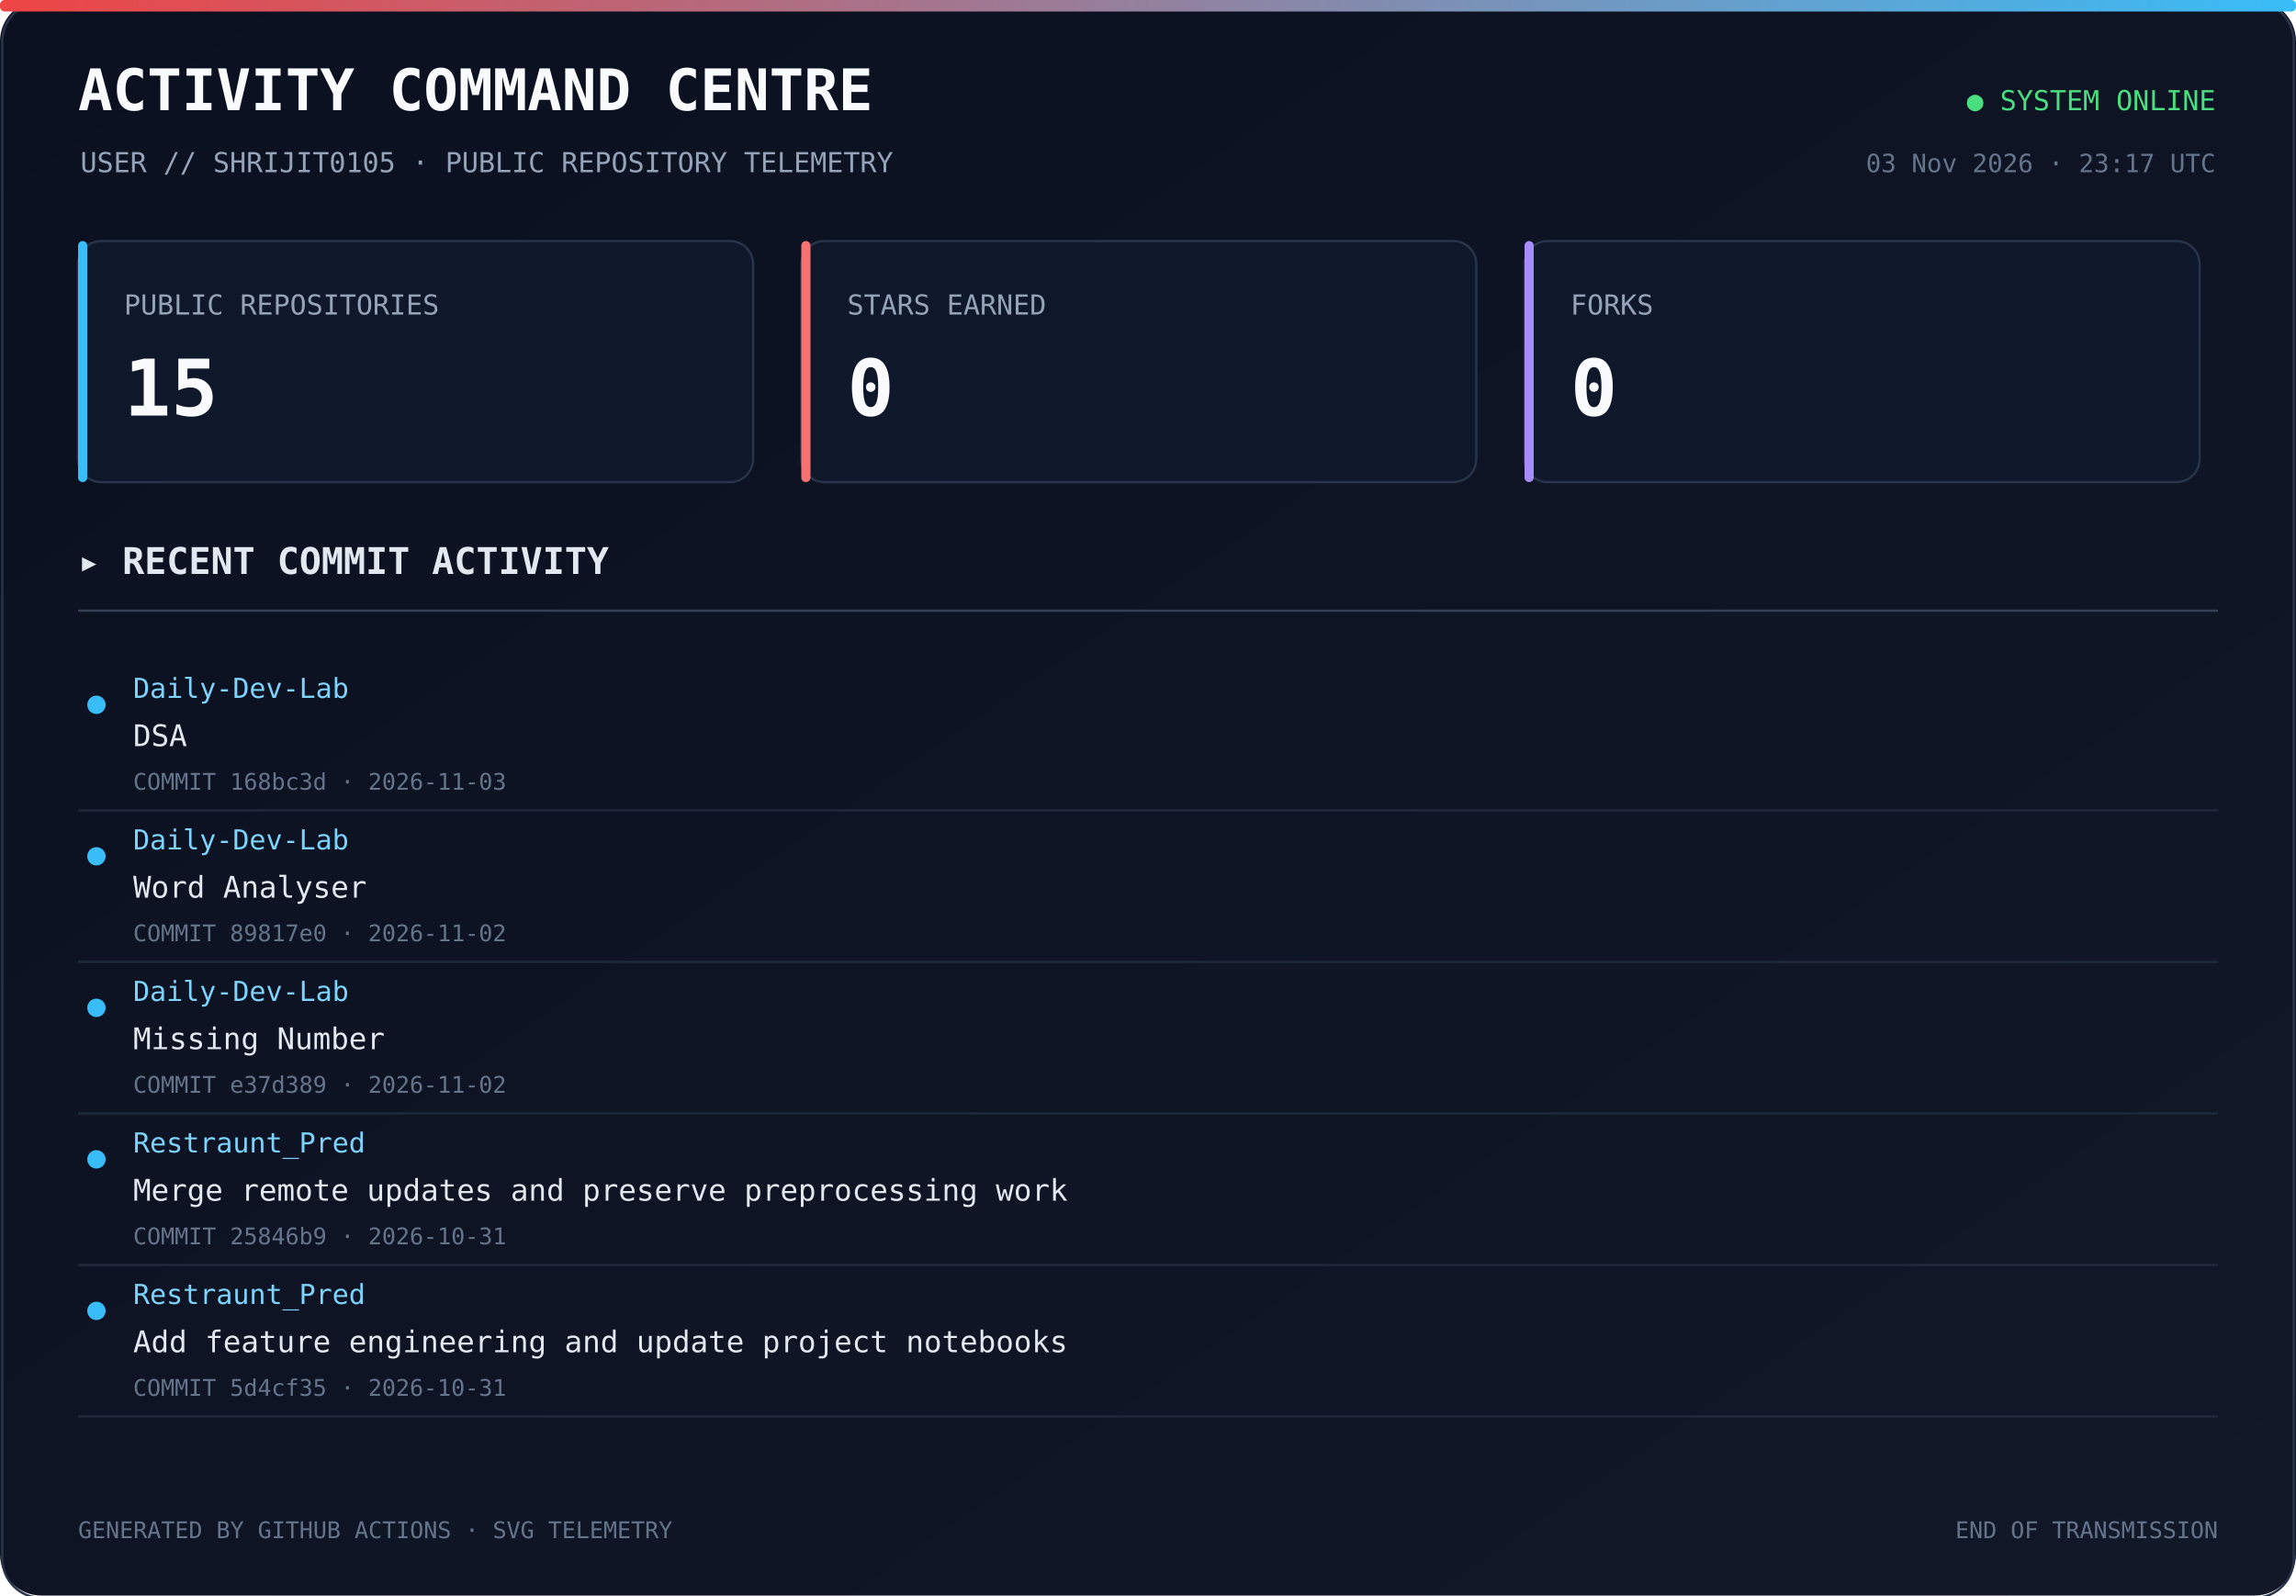
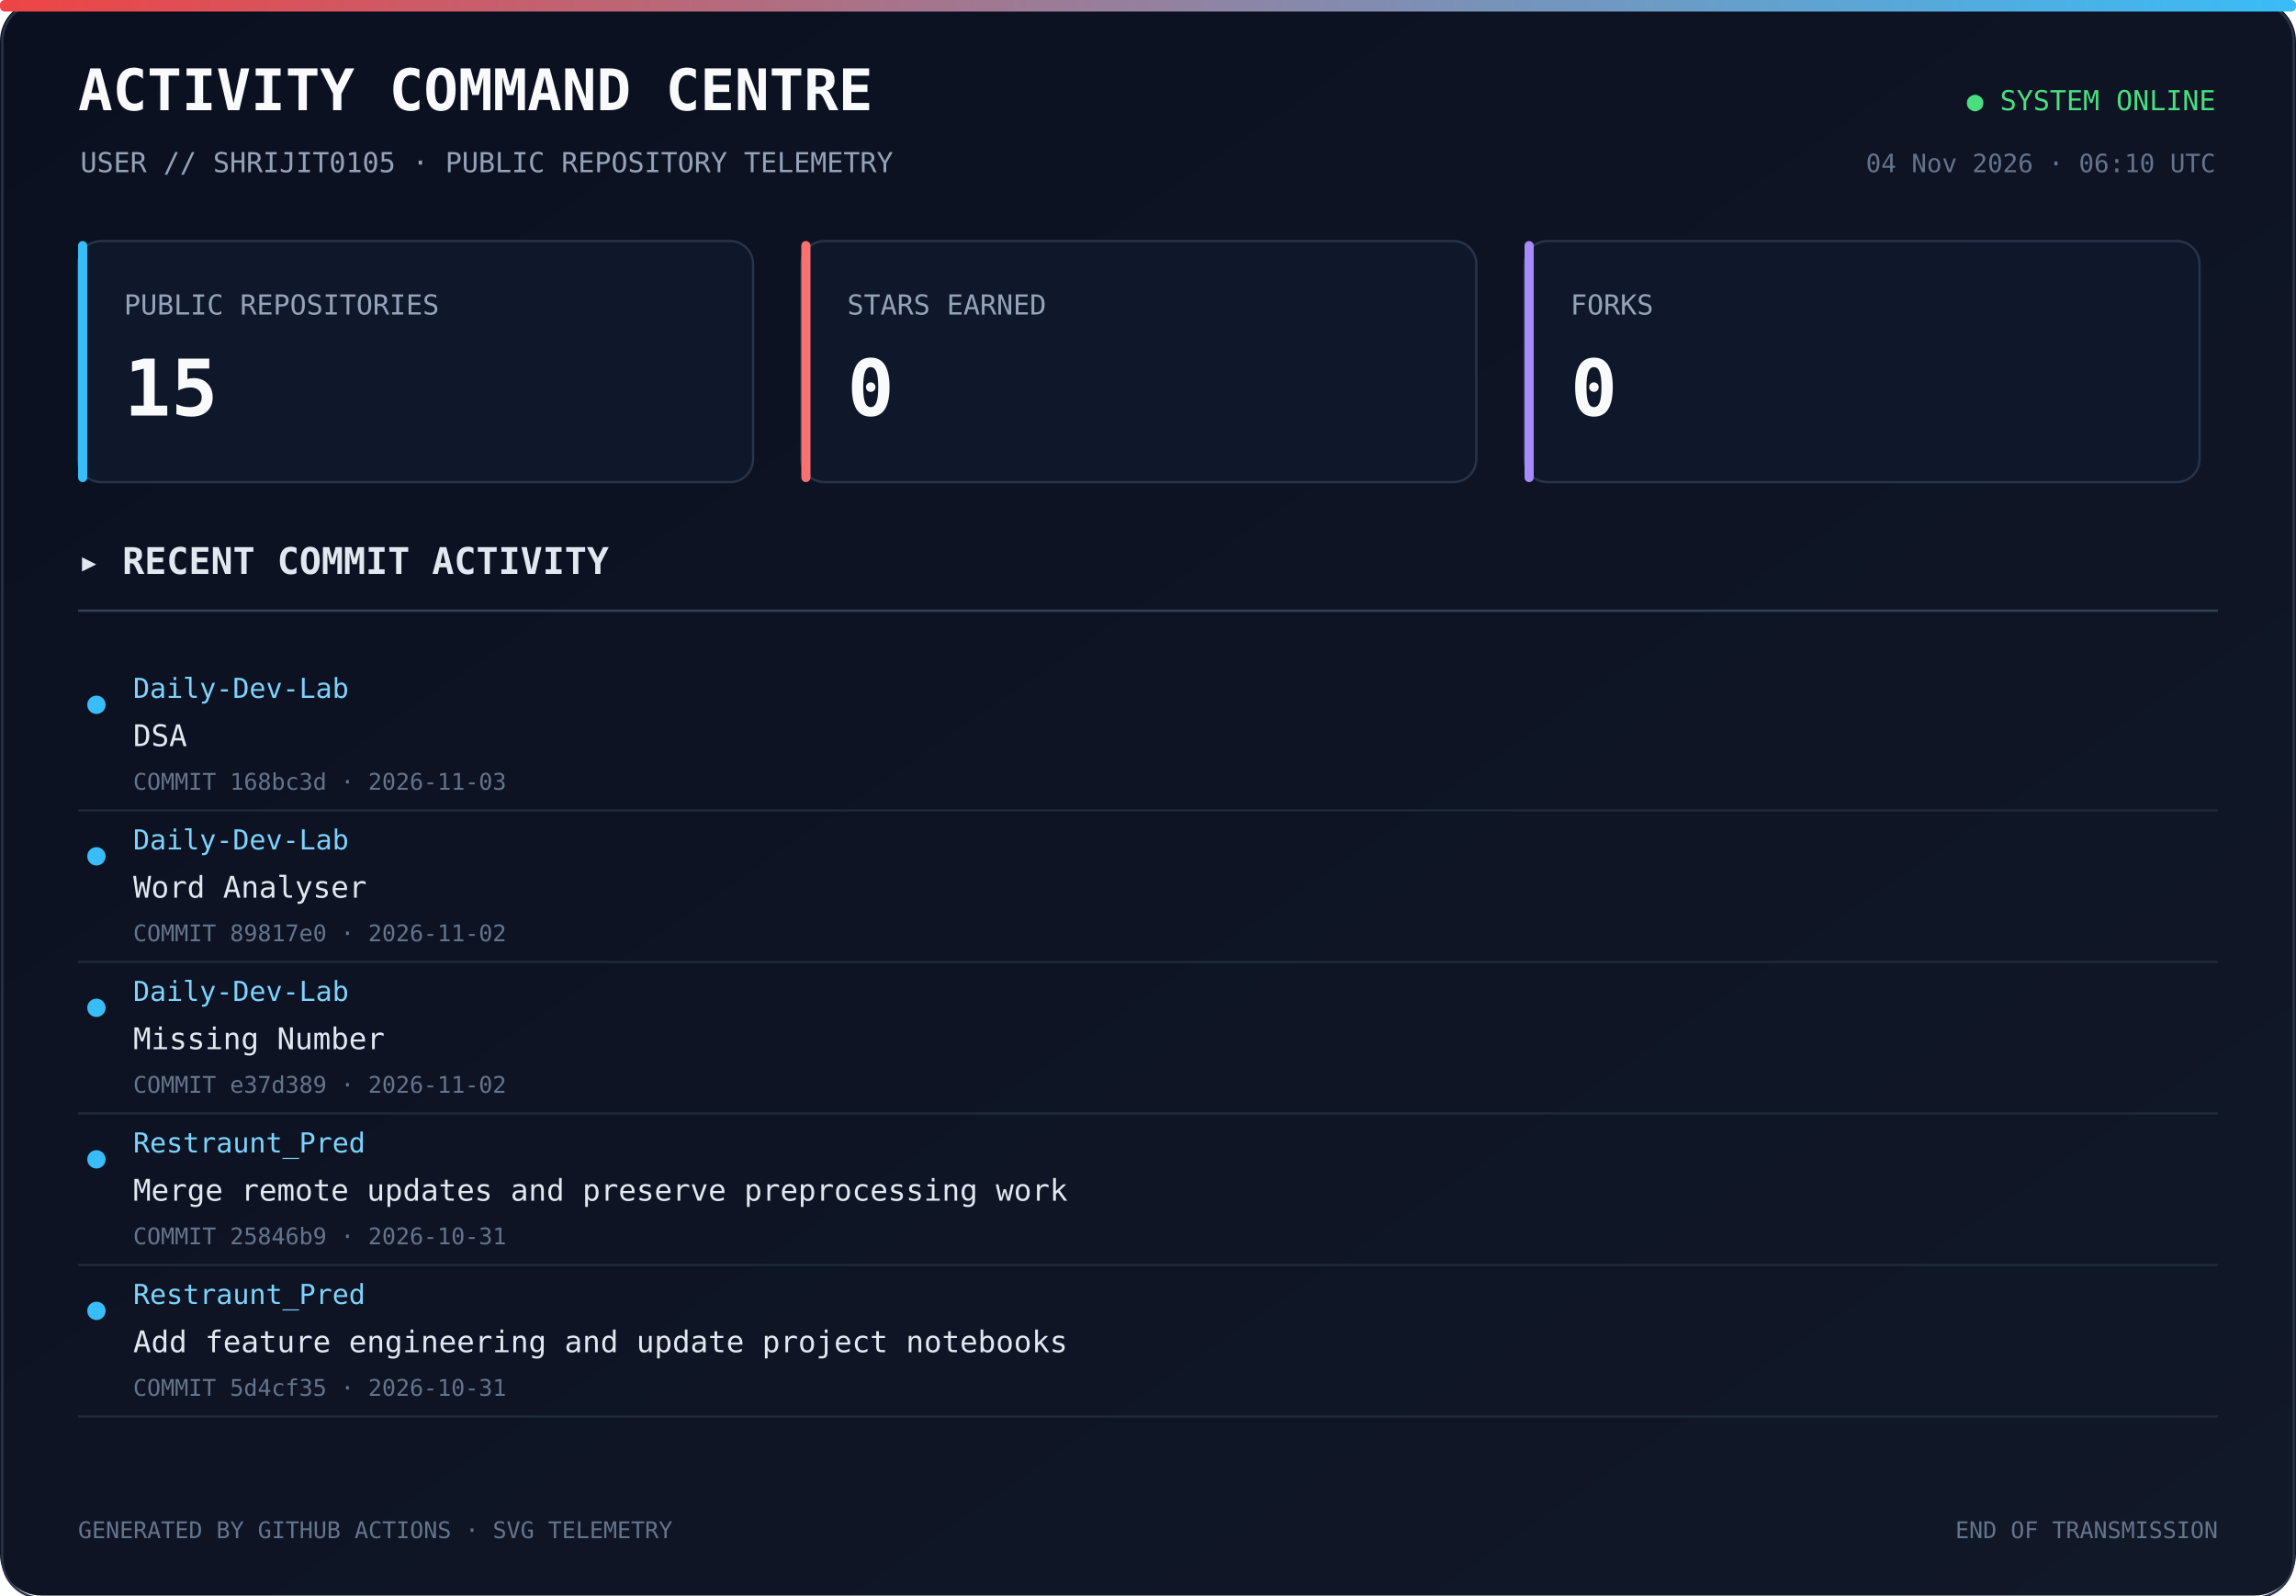
<svg xmlns="http://www.w3.org/2000/svg" width="1000" height="695" viewBox="0 0 1000 695">
  <defs>
    <linearGradient id="bg" x1="0" y1="0" x2="1" y2="1">
      <stop offset="0%" stop-color="#0b1020" />
      <stop offset="100%" stop-color="#111827" />
    </linearGradient>
    <linearGradient id="line" x1="0" y1="0" x2="1" y2="0">
      <stop offset="0%" stop-color="#ef4444" />
      <stop offset="100%" stop-color="#38bdf8" />
    </linearGradient>
  </defs>
  <rect width="1000" height="100%" rx="18" fill="url(#bg)" />
  <rect x="1" y="1" width="998" height="100%" rx="17" fill="none" stroke="#293449" />
  <rect x="0" y="0" width="1000" height="5" rx="2" fill="url(#line)" />
  <text x="34" y="48" fill="#f8fafc" font-size="25" font-family="monospace" font-weight="700">ACTIVITY COMMAND CENTRE</text>
  <text x="35" y="75" fill="#94a3b8" font-size="12" font-family="monospace">USER // SHRIJIT0105 · PUBLIC REPOSITORY TELEMETRY</text>
  <text x="965" y="48" text-anchor="end" fill="#4ade80" font-size="12" font-family="monospace">● SYSTEM ONLINE</text>
-   <text x="965" y="75" text-anchor="end" fill="#64748b" font-size="11" font-family="monospace">03 Nov 2026 · 23:17 UTC</text>
+   <text x="965" y="75" text-anchor="end" fill="#64748b" font-size="11" font-family="monospace">04 Nov 2026 · 06:10 UTC</text>
  <rect x="34" y="105" width="294" height="105" rx="10" fill="#0f172a" stroke="#273449" />
  <rect x="34" y="105" width="4" height="105" rx="2" fill="#38bdf8" />
  <text x="54" y="137" fill="#94a3b8" font-size="12" font-family="monospace">PUBLIC REPOSITORIES</text>
  <text x="54" y="181" fill="#f8fafc" font-size="34" font-family="monospace" font-weight="700">15</text>
  <rect x="349" y="105" width="294" height="105" rx="10" fill="#0f172a" stroke="#273449" />
  <rect x="349" y="105" width="4" height="105" rx="2" fill="#f87171" />
  <text x="369" y="137" fill="#94a3b8" font-size="12" font-family="monospace">STARS EARNED</text>
  <text x="369" y="181" fill="#f8fafc" font-size="34" font-family="monospace" font-weight="700">0</text>
  <rect x="664" y="105" width="294" height="105" rx="10" fill="#0f172a" stroke="#273449" />
  <rect x="664" y="105" width="4" height="105" rx="2" fill="#a78bfa" />
  <text x="684" y="137" fill="#94a3b8" font-size="12" font-family="monospace">FORKS</text>
  <text x="684" y="181" fill="#f8fafc" font-size="34" font-family="monospace" font-weight="700">0</text>
  <text x="34" y="250" fill="#e2e8f0" font-size="16" font-family="monospace" font-weight="700">▸ RECENT COMMIT ACTIVITY</text>
  <line x1="34" y1="266" x2="966" y2="266" stroke="#334155" />
  <circle cx="42" cy="307" r="4" fill="#38bdf8" />
  <text x="58" y="304" fill="#7dd3fc" font-size="12" font-family="monospace">Daily-Dev-Lab</text>
  <text x="58" y="325" fill="#e2e8f0" font-size="13" font-family="monospace">DSA</text>
  <text x="58" y="344" fill="#64748b" font-size="10" font-family="monospace">COMMIT 168bc3d · 2026-11-03</text>
  <a href="https://github.com/Shrijit0105/Daily-Dev-Lab/commit/168bc3d50dfd67697428bbb52ed3a48c7d06d2d3" target="_blank">
    <rect x="25" y="288" width="940" height="57" fill="transparent" />
  </a>
  <line x1="34" y1="353" x2="966" y2="353" stroke="#1e293b" />
  <circle cx="42" cy="373" r="4" fill="#38bdf8" />
  <text x="58" y="370" fill="#7dd3fc" font-size="12" font-family="monospace">Daily-Dev-Lab</text>
  <text x="58" y="391" fill="#e2e8f0" font-size="13" font-family="monospace">Word Analyser</text>
  <text x="58" y="410" fill="#64748b" font-size="10" font-family="monospace">COMMIT 89817e0 · 2026-11-02</text>
  <a href="https://github.com/Shrijit0105/Daily-Dev-Lab/commit/89817e05ca5635d6641aec91332f52dffab53cda" target="_blank">
    <rect x="25" y="354" width="940" height="57" fill="transparent" />
  </a>
  <line x1="34" y1="419" x2="966" y2="419" stroke="#1e293b" />
  <circle cx="42" cy="439" r="4" fill="#38bdf8" />
  <text x="58" y="436" fill="#7dd3fc" font-size="12" font-family="monospace">Daily-Dev-Lab</text>
  <text x="58" y="457" fill="#e2e8f0" font-size="13" font-family="monospace">Missing Number</text>
  <text x="58" y="476" fill="#64748b" font-size="10" font-family="monospace">COMMIT e37d389 · 2026-11-02</text>
  <a href="https://github.com/Shrijit0105/Daily-Dev-Lab/commit/e37d389d0ac175eccf3295050c976c3b8e451ac6" target="_blank">
    <rect x="25" y="420" width="940" height="57" fill="transparent" />
  </a>
  <line x1="34" y1="485" x2="966" y2="485" stroke="#1e293b" />
  <circle cx="42" cy="505" r="4" fill="#38bdf8" />
  <text x="58" y="502" fill="#7dd3fc" font-size="12" font-family="monospace">Restraunt_Pred</text>
  <text x="58" y="523" fill="#e2e8f0" font-size="13" font-family="monospace">Merge remote updates and preserve preprocessing work</text>
  <text x="58" y="542" fill="#64748b" font-size="10" font-family="monospace">COMMIT 25846b9 · 2026-10-31</text>
  <a href="https://github.com/Shrijit0105/Restraunt_Pred/commit/25846b9c0fd67e61326f83c4218dc174659e83eb" target="_blank">
    <rect x="25" y="486" width="940" height="57" fill="transparent" />
  </a>
  <line x1="34" y1="551" x2="966" y2="551" stroke="#1e293b" />
  <circle cx="42" cy="571" r="4" fill="#38bdf8" />
  <text x="58" y="568" fill="#7dd3fc" font-size="12" font-family="monospace">Restraunt_Pred</text>
  <text x="58" y="589" fill="#e2e8f0" font-size="13" font-family="monospace">Add feature engineering and update project notebooks</text>
  <text x="58" y="608" fill="#64748b" font-size="10" font-family="monospace">COMMIT 5d4cf35 · 2026-10-31</text>
  <a href="https://github.com/Shrijit0105/Restraunt_Pred/commit/5d4cf35ac72092495f067c06a7668ed8e75fb722" target="_blank">
    <rect x="25" y="552" width="940" height="57" fill="transparent" />
  </a>
  <line x1="34" y1="617" x2="966" y2="617" stroke="#1e293b" />
  <text x="34" y="670" fill="#64748b" font-size="10" font-family="monospace">GENERATED BY GITHUB ACTIONS · SVG TELEMETRY</text>
  <text x="966" y="670" text-anchor="end" fill="#64748b" font-size="10" font-family="monospace">END OF TRANSMISSION</text>
</svg>
